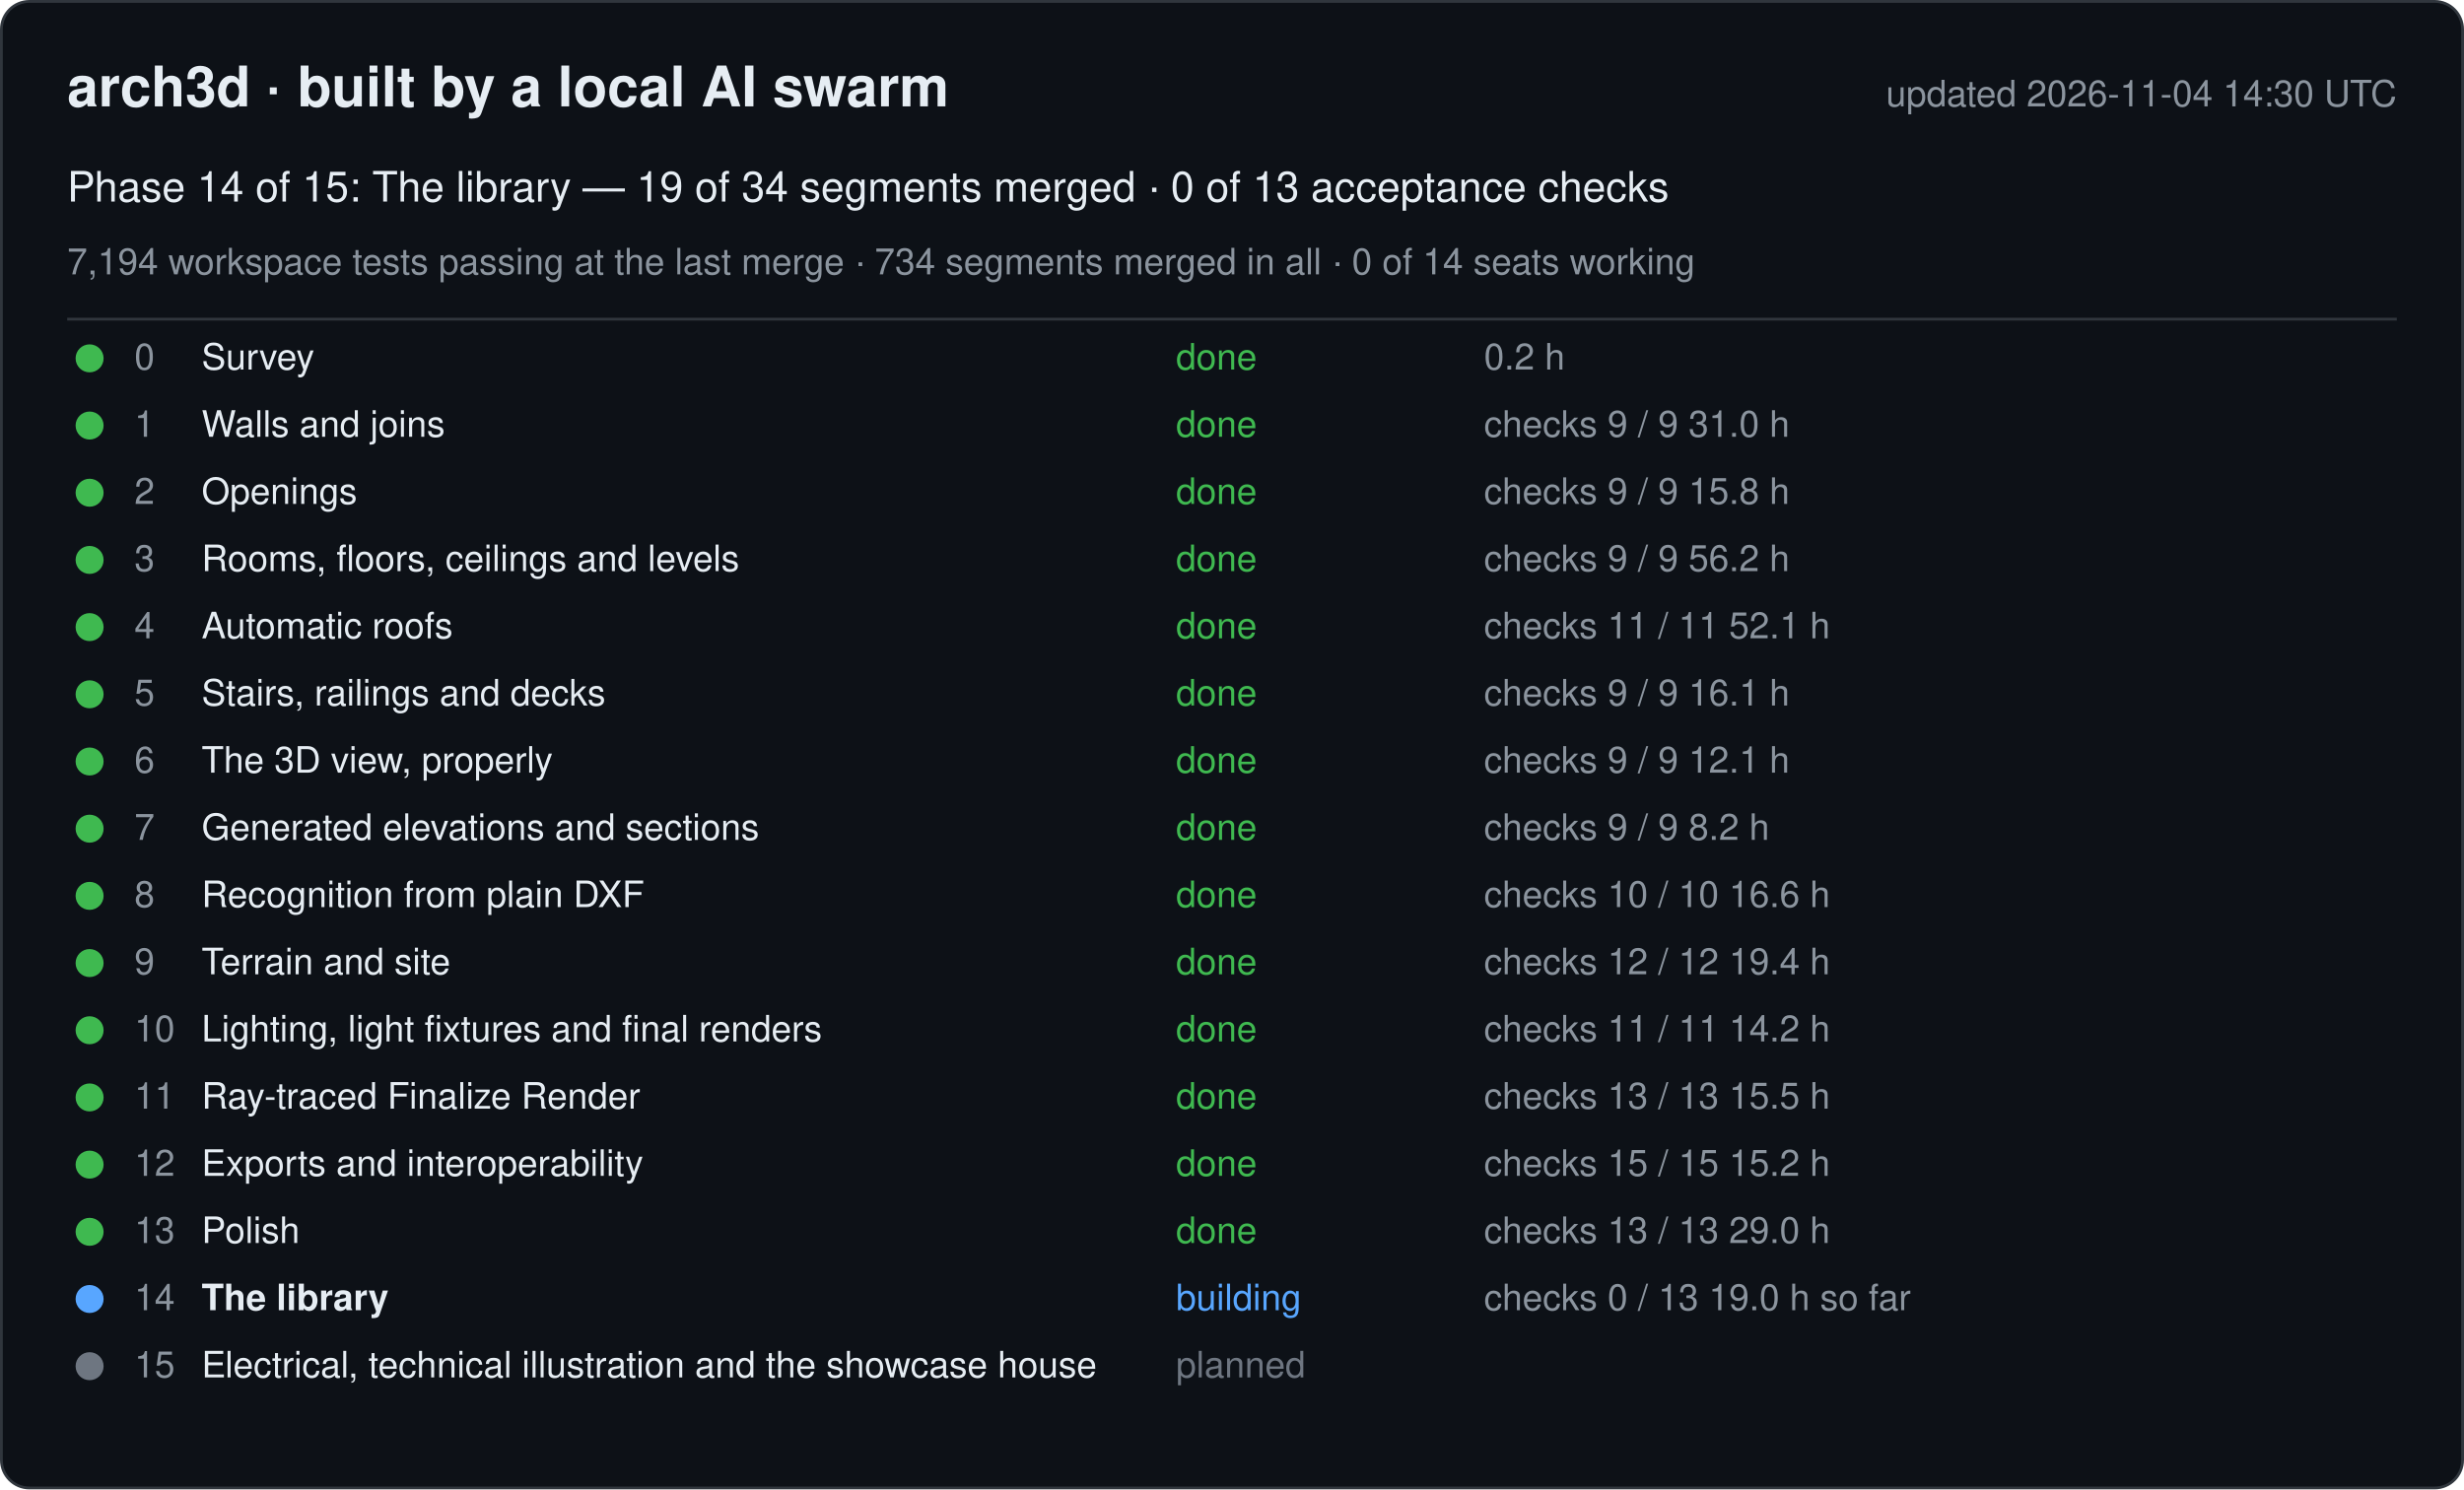
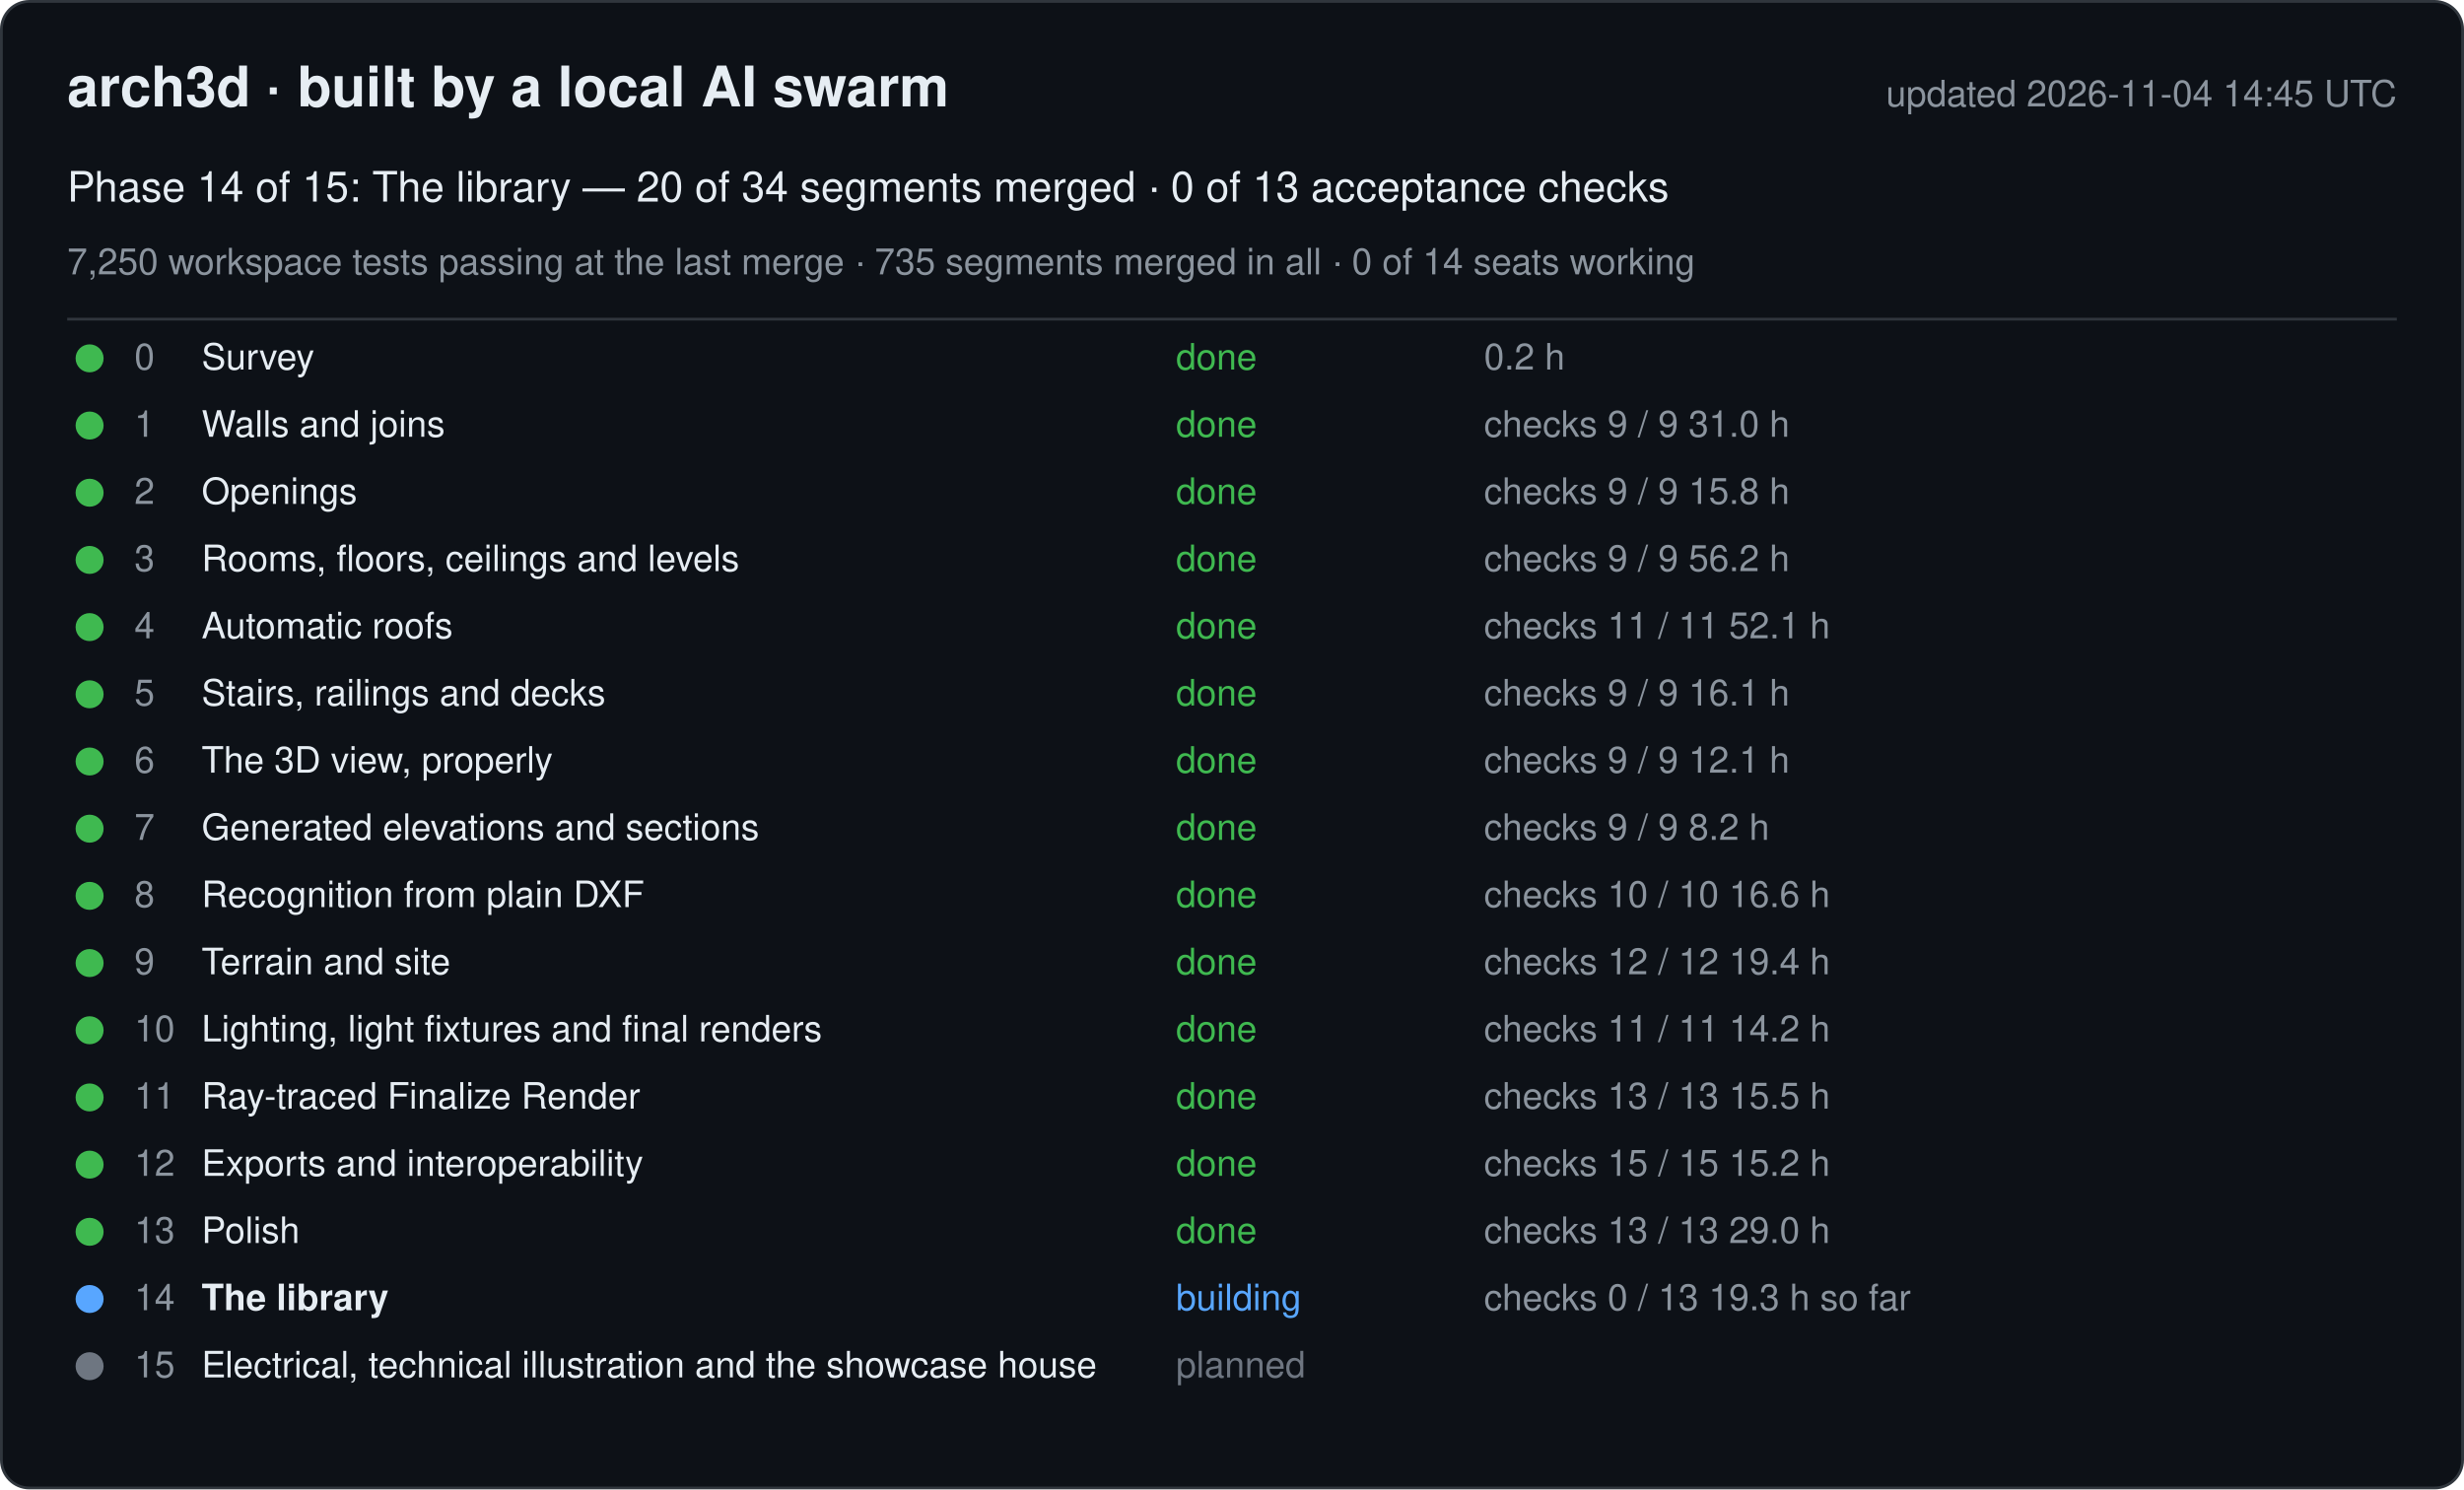
<svg xmlns="http://www.w3.org/2000/svg" width="880" height="532" viewBox="0 0 880 532" font-family="-apple-system, Segoe UI, Helvetica, Arial, sans-serif">
  <rect x="0.5" y="0.5" width="879" height="531" rx="10" fill="#0d1117" stroke="#30363d" />
  <text x="24" y="38" font-size="20" font-weight="600" fill="#e6edf3">arch3d · built by a local AI swarm</text>
-   <text x="856" y="38" font-size="13" fill="#8b949e" text-anchor="end">updated 2026-11-04 14:30 UTC</text>
-   <text x="24" y="72" font-size="15" fill="#e6edf3">Phase 14 of 15: The library — 19 of 34 segments merged · 0 of 13 acceptance checks</text>
-   <text x="24" y="98" font-size="13" fill="#8b949e">7,194 workspace tests passing at the last merge · 734 segments merged in all · 0 of 14 seats working</text>
+   <text x="856" y="38" font-size="13" fill="#8b949e" text-anchor="end">updated 2026-11-04 14:45 UTC</text>
+   <text x="24" y="72" font-size="15" fill="#e6edf3">Phase 14 of 15: The library — 20 of 34 segments merged · 0 of 13 acceptance checks</text>
+   <text x="24" y="98" font-size="13" fill="#8b949e">7,250 workspace tests passing at the last merge · 735 segments merged in all · 0 of 14 seats working</text>
  <line x1="24" y1="114" x2="856" y2="114" stroke="#30363d" />
  <g data-phase="0">
    <circle cx="32" cy="128" r="5" fill="#3fb950" />
    <text x="48" y="132" font-size="13" fill="#8b949e">0</text>
    <text x="72" y="132" font-size="13" fill="#e6edf3">Survey</text>
    <text x="420" y="132" font-size="13" fill="#3fb950">done</text>
    <text x="530" y="132" font-size="13" fill="#8b949e">0.2 h</text>
  </g>
  <g data-phase="1">
    <circle cx="32" cy="152" r="5" fill="#3fb950" />
    <text x="48" y="156" font-size="13" fill="#8b949e">1</text>
    <text x="72" y="156" font-size="13" fill="#e6edf3">Walls and joins</text>
    <text x="420" y="156" font-size="13" fill="#3fb950">done</text>
    <text x="530" y="156" font-size="13" fill="#8b949e">checks 9 / 9   31.0 h</text>
  </g>
  <g data-phase="2">
    <circle cx="32" cy="176" r="5" fill="#3fb950" />
    <text x="48" y="180" font-size="13" fill="#8b949e">2</text>
    <text x="72" y="180" font-size="13" fill="#e6edf3">Openings</text>
    <text x="420" y="180" font-size="13" fill="#3fb950">done</text>
    <text x="530" y="180" font-size="13" fill="#8b949e">checks 9 / 9   15.8 h</text>
  </g>
  <g data-phase="3">
    <circle cx="32" cy="200" r="5" fill="#3fb950" />
    <text x="48" y="204" font-size="13" fill="#8b949e">3</text>
    <text x="72" y="204" font-size="13" fill="#e6edf3">Rooms, floors, ceilings and levels</text>
    <text x="420" y="204" font-size="13" fill="#3fb950">done</text>
    <text x="530" y="204" font-size="13" fill="#8b949e">checks 9 / 9   56.2 h</text>
  </g>
  <g data-phase="4">
    <circle cx="32" cy="224" r="5" fill="#3fb950" />
    <text x="48" y="228" font-size="13" fill="#8b949e">4</text>
    <text x="72" y="228" font-size="13" fill="#e6edf3">Automatic roofs</text>
    <text x="420" y="228" font-size="13" fill="#3fb950">done</text>
    <text x="530" y="228" font-size="13" fill="#8b949e">checks 11 / 11   52.1 h</text>
  </g>
  <g data-phase="5">
    <circle cx="32" cy="248" r="5" fill="#3fb950" />
    <text x="48" y="252" font-size="13" fill="#8b949e">5</text>
    <text x="72" y="252" font-size="13" fill="#e6edf3">Stairs, railings and decks</text>
    <text x="420" y="252" font-size="13" fill="#3fb950">done</text>
    <text x="530" y="252" font-size="13" fill="#8b949e">checks 9 / 9   16.1 h</text>
  </g>
  <g data-phase="6">
    <circle cx="32" cy="272" r="5" fill="#3fb950" />
    <text x="48" y="276" font-size="13" fill="#8b949e">6</text>
    <text x="72" y="276" font-size="13" fill="#e6edf3">The 3D view, properly</text>
    <text x="420" y="276" font-size="13" fill="#3fb950">done</text>
    <text x="530" y="276" font-size="13" fill="#8b949e">checks 9 / 9   12.1 h</text>
  </g>
  <g data-phase="7">
    <circle cx="32" cy="296" r="5" fill="#3fb950" />
    <text x="48" y="300" font-size="13" fill="#8b949e">7</text>
    <text x="72" y="300" font-size="13" fill="#e6edf3">Generated elevations and sections</text>
    <text x="420" y="300" font-size="13" fill="#3fb950">done</text>
    <text x="530" y="300" font-size="13" fill="#8b949e">checks 9 / 9   8.2 h</text>
  </g>
  <g data-phase="8">
    <circle cx="32" cy="320" r="5" fill="#3fb950" />
    <text x="48" y="324" font-size="13" fill="#8b949e">8</text>
    <text x="72" y="324" font-size="13" fill="#e6edf3">Recognition from plain DXF</text>
    <text x="420" y="324" font-size="13" fill="#3fb950">done</text>
    <text x="530" y="324" font-size="13" fill="#8b949e">checks 10 / 10   16.6 h</text>
  </g>
  <g data-phase="9">
    <circle cx="32" cy="344" r="5" fill="#3fb950" />
    <text x="48" y="348" font-size="13" fill="#8b949e">9</text>
    <text x="72" y="348" font-size="13" fill="#e6edf3">Terrain and site</text>
    <text x="420" y="348" font-size="13" fill="#3fb950">done</text>
    <text x="530" y="348" font-size="13" fill="#8b949e">checks 12 / 12   19.4 h</text>
  </g>
  <g data-phase="10">
    <circle cx="32" cy="368" r="5" fill="#3fb950" />
    <text x="48" y="372" font-size="13" fill="#8b949e">10</text>
    <text x="72" y="372" font-size="13" fill="#e6edf3">Lighting, light fixtures and final renders</text>
    <text x="420" y="372" font-size="13" fill="#3fb950">done</text>
    <text x="530" y="372" font-size="13" fill="#8b949e">checks 11 / 11   14.2 h</text>
  </g>
  <g data-phase="11">
    <circle cx="32" cy="392" r="5" fill="#3fb950" />
    <text x="48" y="396" font-size="13" fill="#8b949e">11</text>
    <text x="72" y="396" font-size="13" fill="#e6edf3">Ray-traced Finalize Render</text>
    <text x="420" y="396" font-size="13" fill="#3fb950">done</text>
    <text x="530" y="396" font-size="13" fill="#8b949e">checks 13 / 13   15.5 h</text>
  </g>
  <g data-phase="12">
    <circle cx="32" cy="416" r="5" fill="#3fb950" />
    <text x="48" y="420" font-size="13" fill="#8b949e">12</text>
    <text x="72" y="420" font-size="13" fill="#e6edf3">Exports and interoperability</text>
    <text x="420" y="420" font-size="13" fill="#3fb950">done</text>
    <text x="530" y="420" font-size="13" fill="#8b949e">checks 15 / 15   15.2 h</text>
  </g>
  <g data-phase="13">
    <circle cx="32" cy="440" r="5" fill="#3fb950" />
    <text x="48" y="444" font-size="13" fill="#8b949e">13</text>
    <text x="72" y="444" font-size="13" fill="#e6edf3">Polish</text>
    <text x="420" y="444" font-size="13" fill="#3fb950">done</text>
    <text x="530" y="444" font-size="13" fill="#8b949e">checks 13 / 13   29.0 h</text>
  </g>
  <g data-phase="14">
    <circle cx="32" cy="464" r="5" fill="#58a6ff" />
    <text x="48" y="468" font-size="13" fill="#8b949e">14</text>
    <text x="72" y="468" font-size="13" fill="#e6edf3" font-weight="600">The library</text>
    <text x="420" y="468" font-size="13" fill="#58a6ff">building</text>
-     <text x="530" y="468" font-size="13" fill="#8b949e">checks 0 / 13   19.0 h so far</text>
+     <text x="530" y="468" font-size="13" fill="#8b949e">checks 0 / 13   19.3 h so far</text>
  </g>
  <g data-phase="15">
    <circle cx="32" cy="488" r="5" fill="#6e7681" />
    <text x="48" y="492" font-size="13" fill="#8b949e">15</text>
    <text x="72" y="492" font-size="13" fill="#e6edf3">Electrical, technical illustration and the showcase house</text>
    <text x="420" y="492" font-size="13" fill="#6e7681">planned</text>
    <text x="530" y="492" font-size="13" fill="#8b949e" />
  </g>
</svg>
